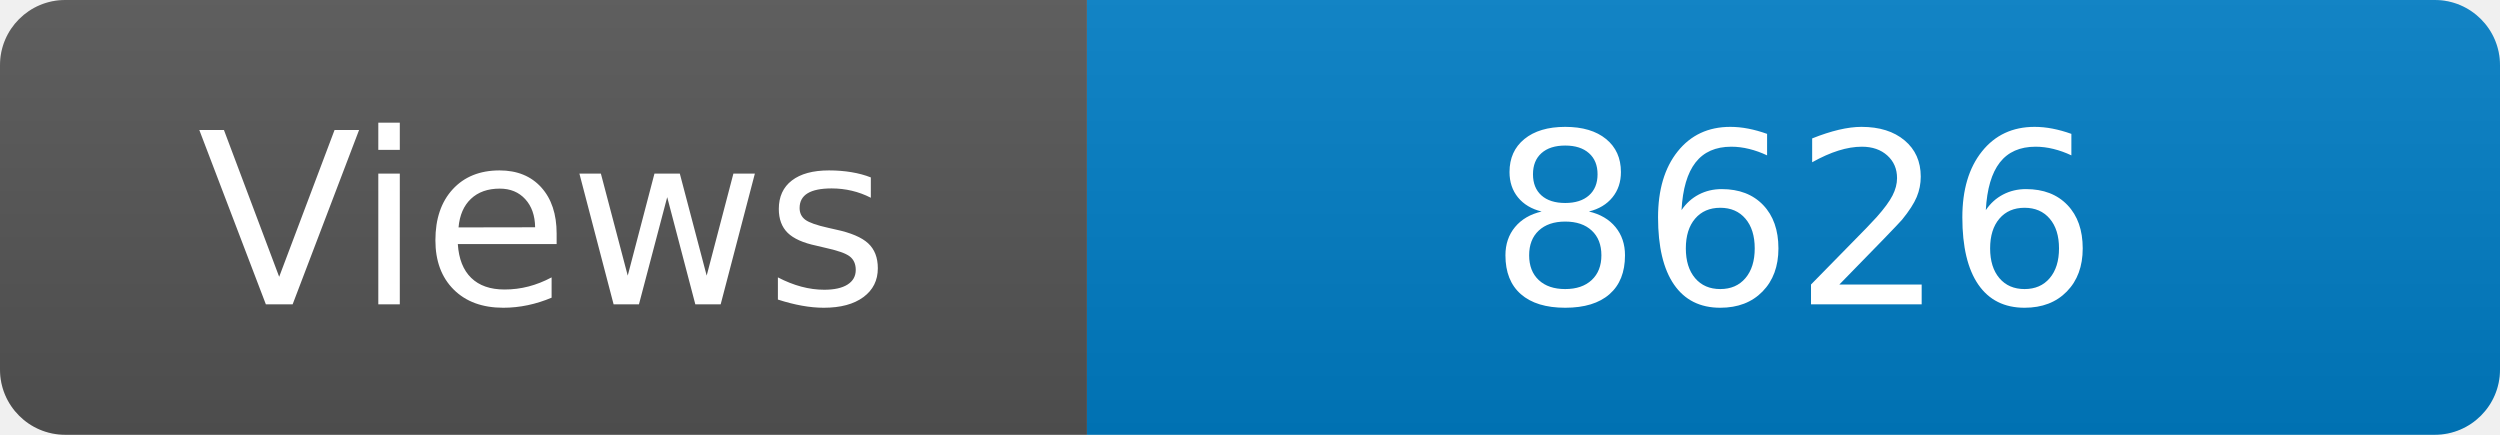
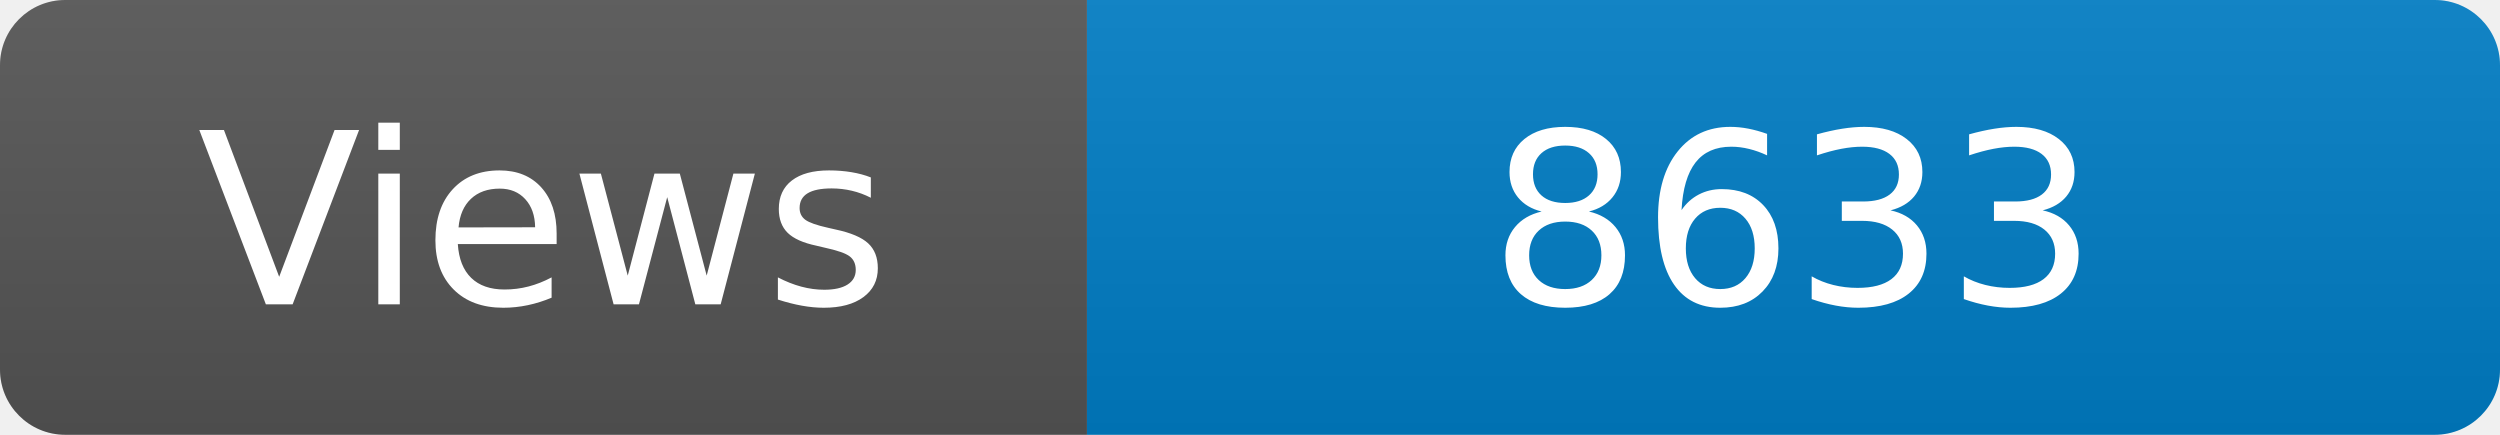
<svg xmlns="http://www.w3.org/2000/svg" width="115" height="20" role="img" aria-label="Maintained?: yes">
  <linearGradient id="s" x2="0" y2="100%">
    <stop offset="0" stop-color="#bbb" stop-opacity=".1" />
    <stop offset="1" stop-opacity=".1" />
  </linearGradient>
  <clipPath id="r">
    <rect width="115" height="20" rx="3" fill="#fff" />
  </clipPath>
  <g clip-path="url(#r)">
    <rect width="50" height="20" fill="#555" />
    <rect x="50" width="160" height="20" fill="#007ec6" />
    <rect width="115" height="20" fill="url(#s)" />
  </g>
  <g fill="#fff" text-anchor="middle" font-family="Verdana,Geneva,DejaVu Sans,sans-serif" font-size="110">
    <text x="250" y="140" transform="scale(.1)" fill="#fff">Views</text>
-     <text x="825" y="140" transform="scale(.1)" fill="#fff">8626</text>
+     <text x="825" y="140" transform="scale(.1)" fill="#fff">8633</text>
  </g>
</svg>
